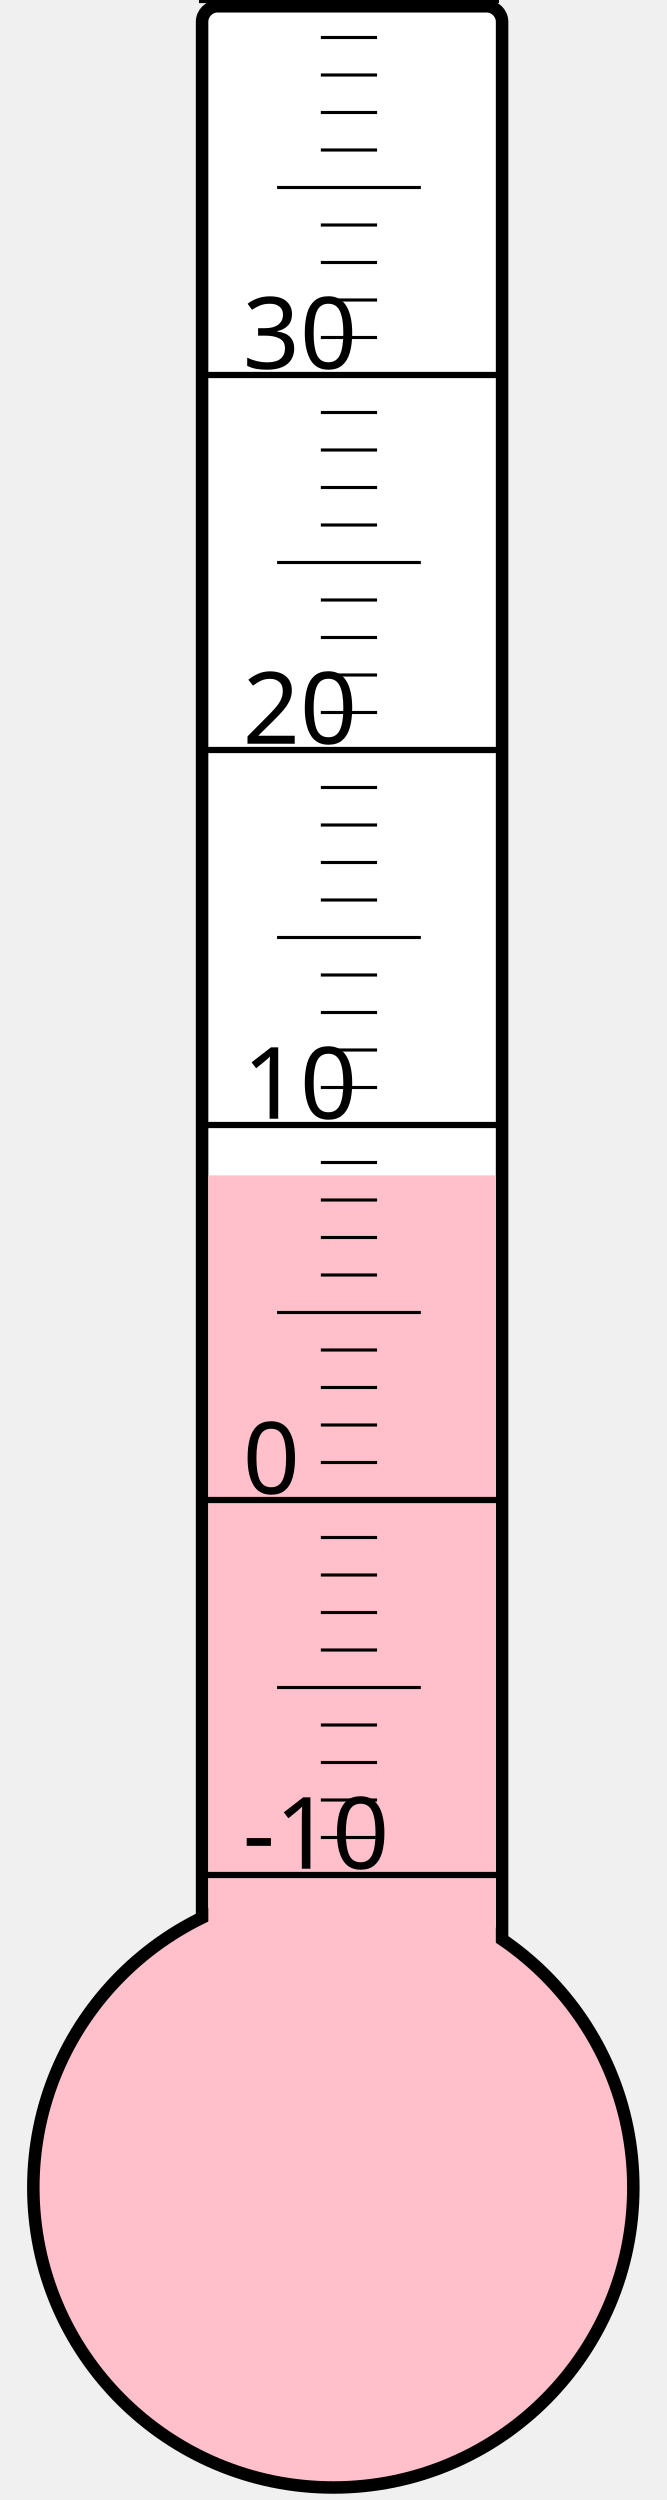
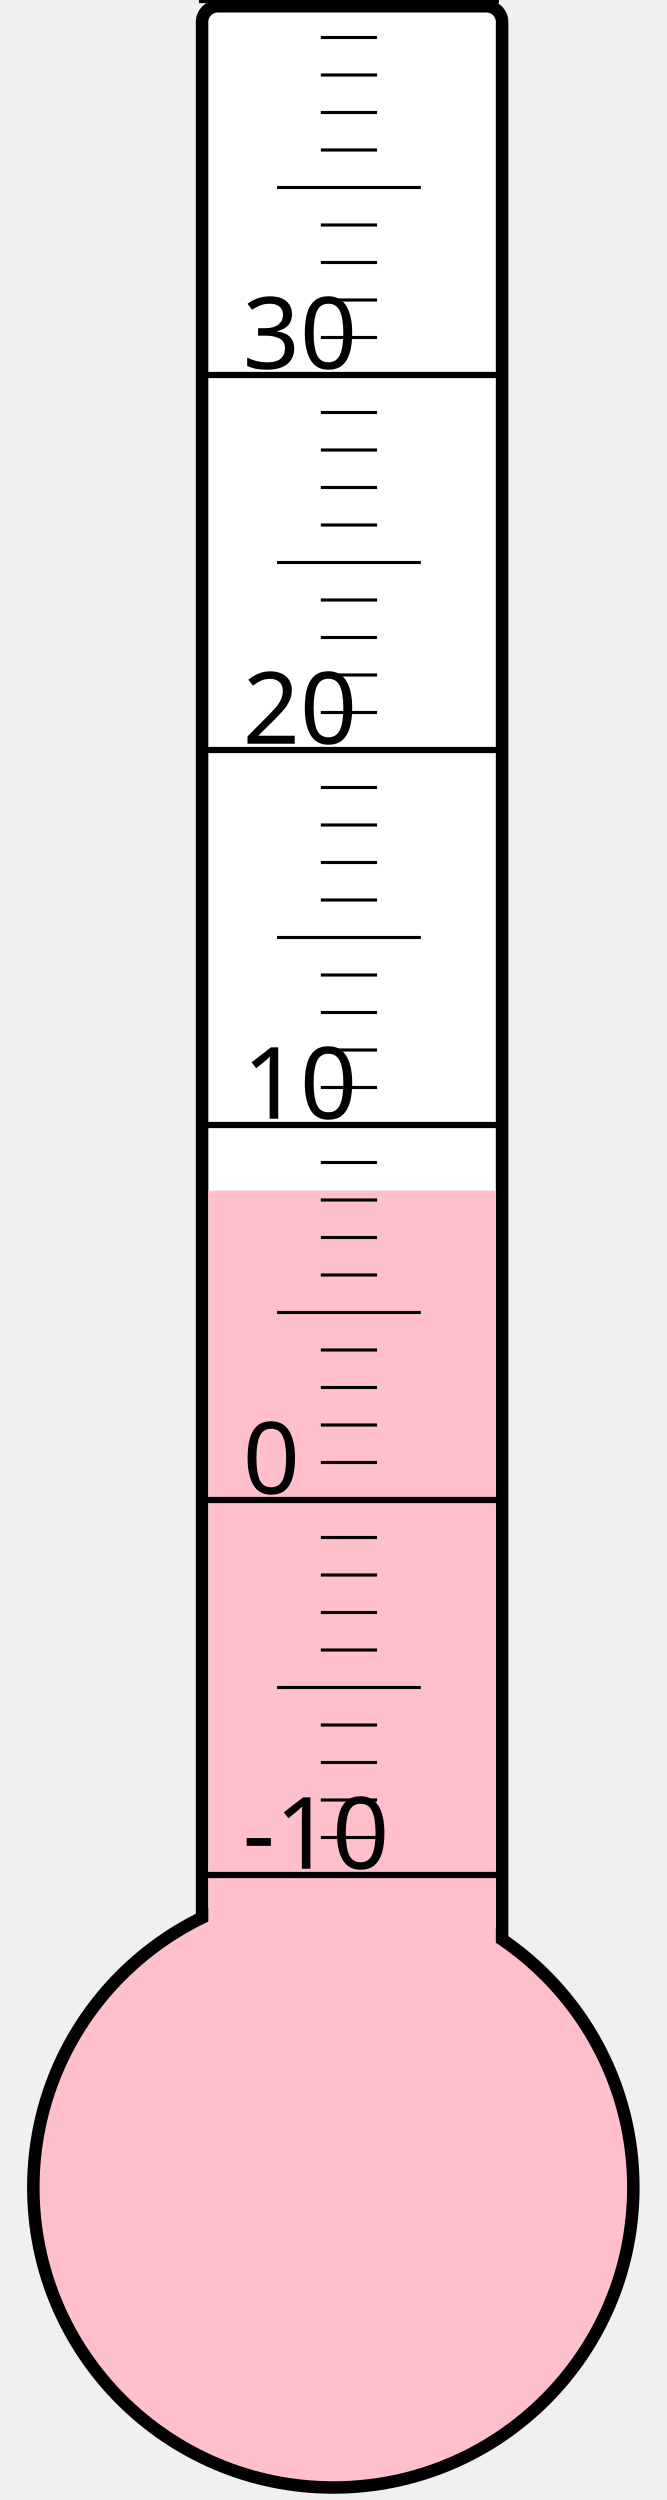
<svg xmlns="http://www.w3.org/2000/svg" width="40px" height="150px" viewBox="0 0 200 800">
  <rect width="200" height="800" x="0" y="0" style="fill: #ffffeb; fill-opacity: 0;" />
  <rect width="96" height="680" x="58" y="2" rx="5" ry="5" style="fill: white; fill-opacity: 1; stroke: black; stroke-width: 4;" />
  <circle cx="100" cy="700" r="96" style="fill: pink; stroke: black; stroke-width: 4;" />
-   <rect width="92" height="323.875" x="60" y="376.125" style="fill: pink; fill-opacity: 1; stroke-width: 0;" />
+   <rect width="92" height="319.0" x="60" y="381.0" style="fill: pink; fill-opacity: 1; stroke-width: 0;" />
  <text x="71" y="598" style="font-family: sans-serif; font-size: 24pt;">-10</text>
  <text x="71" y="478" style="font-family: sans-serif; font-size: 24pt;">0</text>
  <text x="71" y="358" style="font-family: sans-serif; font-size: 24pt;">10</text>
  <text x="71" y="238" style="font-family: sans-serif; font-size: 24pt;">20</text>
  <text x="71" y="118" style="font-family: sans-serif; font-size: 24pt;">30</text>
  <g style="stroke: black;">
    <line x1="57" y1="600" x2="153" y2="600" style="stroke-width: 2;" />
    <line x1="96" y1="588" x2="114" y2="588" style="stroke-width: 1;" />
    <line x1="96" y1="576" x2="114" y2="576" style="stroke-width: 1;" />
    <line x1="96" y1="564" x2="114" y2="564" style="stroke-width: 1;" />
    <line x1="96" y1="552" x2="114" y2="552" style="stroke-width: 1;" />
    <line x1="82" y1="540" x2="128" y2="540" style="stroke-width: 1;" />
    <line x1="96" y1="528" x2="114" y2="528" style="stroke-width: 1;" />
    <line x1="96" y1="516" x2="114" y2="516" style="stroke-width: 1;" />
    <line x1="96" y1="504" x2="114" y2="504" style="stroke-width: 1;" />
    <line x1="96" y1="492" x2="114" y2="492" style="stroke-width: 1;" />
    <line x1="57" y1="480" x2="153" y2="480" style="stroke-width: 2;" />
    <line x1="96" y1="468" x2="114" y2="468" style="stroke-width: 1;" />
    <line x1="96" y1="456" x2="114" y2="456" style="stroke-width: 1;" />
    <line x1="96" y1="444" x2="114" y2="444" style="stroke-width: 1;" />
    <line x1="96" y1="432" x2="114" y2="432" style="stroke-width: 1;" />
    <line x1="82" y1="420" x2="128" y2="420" style="stroke-width: 1;" />
    <line x1="96" y1="408" x2="114" y2="408" style="stroke-width: 1;" />
    <line x1="96" y1="396" x2="114" y2="396" style="stroke-width: 1;" />
    <line x1="96" y1="384" x2="114" y2="384" style="stroke-width: 1;" />
    <line x1="96" y1="372" x2="114" y2="372" style="stroke-width: 1;" />
    <line x1="57" y1="360" x2="153" y2="360" style="stroke-width: 2;" />
    <line x1="96" y1="348" x2="114" y2="348" style="stroke-width: 1;" />
    <line x1="96" y1="336" x2="114" y2="336" style="stroke-width: 1;" />
    <line x1="96" y1="324" x2="114" y2="324" style="stroke-width: 1;" />
    <line x1="96" y1="312" x2="114" y2="312" style="stroke-width: 1;" />
    <line x1="82" y1="300" x2="128" y2="300" style="stroke-width: 1;" />
    <line x1="96" y1="288" x2="114" y2="288" style="stroke-width: 1;" />
    <line x1="96" y1="276" x2="114" y2="276" style="stroke-width: 1;" />
    <line x1="96" y1="264" x2="114" y2="264" style="stroke-width: 1;" />
    <line x1="96" y1="252" x2="114" y2="252" style="stroke-width: 1;" />
    <line x1="57" y1="240" x2="153" y2="240" style="stroke-width: 2;" />
    <line x1="96" y1="228" x2="114" y2="228" style="stroke-width: 1;" />
    <line x1="96" y1="216" x2="114" y2="216" style="stroke-width: 1;" />
    <line x1="96" y1="204" x2="114" y2="204" style="stroke-width: 1;" />
    <line x1="96" y1="192" x2="114" y2="192" style="stroke-width: 1;" />
    <line x1="82" y1="180" x2="128" y2="180" style="stroke-width: 1;" />
    <line x1="96" y1="168" x2="114" y2="168" style="stroke-width: 1;" />
    <line x1="96" y1="156" x2="114" y2="156" style="stroke-width: 1;" />
    <line x1="96" y1="144" x2="114" y2="144" style="stroke-width: 1;" />
    <line x1="96" y1="132" x2="114" y2="132" style="stroke-width: 1;" />
    <line x1="57" y1="120" x2="153" y2="120" style="stroke-width: 2;" />
    <line x1="96" y1="108" x2="114" y2="108" style="stroke-width: 1;" />
    <line x1="96" y1="96" x2="114" y2="96" style="stroke-width: 1;" />
    <line x1="96" y1="84" x2="114" y2="84" style="stroke-width: 1;" />
    <line x1="96" y1="72" x2="114" y2="72" style="stroke-width: 1;" />
    <line x1="82" y1="60" x2="128" y2="60" style="stroke-width: 1;" />
    <line x1="96" y1="48" x2="114" y2="48" style="stroke-width: 1;" />
    <line x1="96" y1="36" x2="114" y2="36" style="stroke-width: 1;" />
    <line x1="96" y1="24" x2="114" y2="24" style="stroke-width: 1;" />
    <line x1="96" y1="12" x2="114" y2="12" style="stroke-width: 1;" />
    <line x1="57" y1="0" x2="153" y2="0" style="stroke-width: 2;" />
  </g>
</svg>
